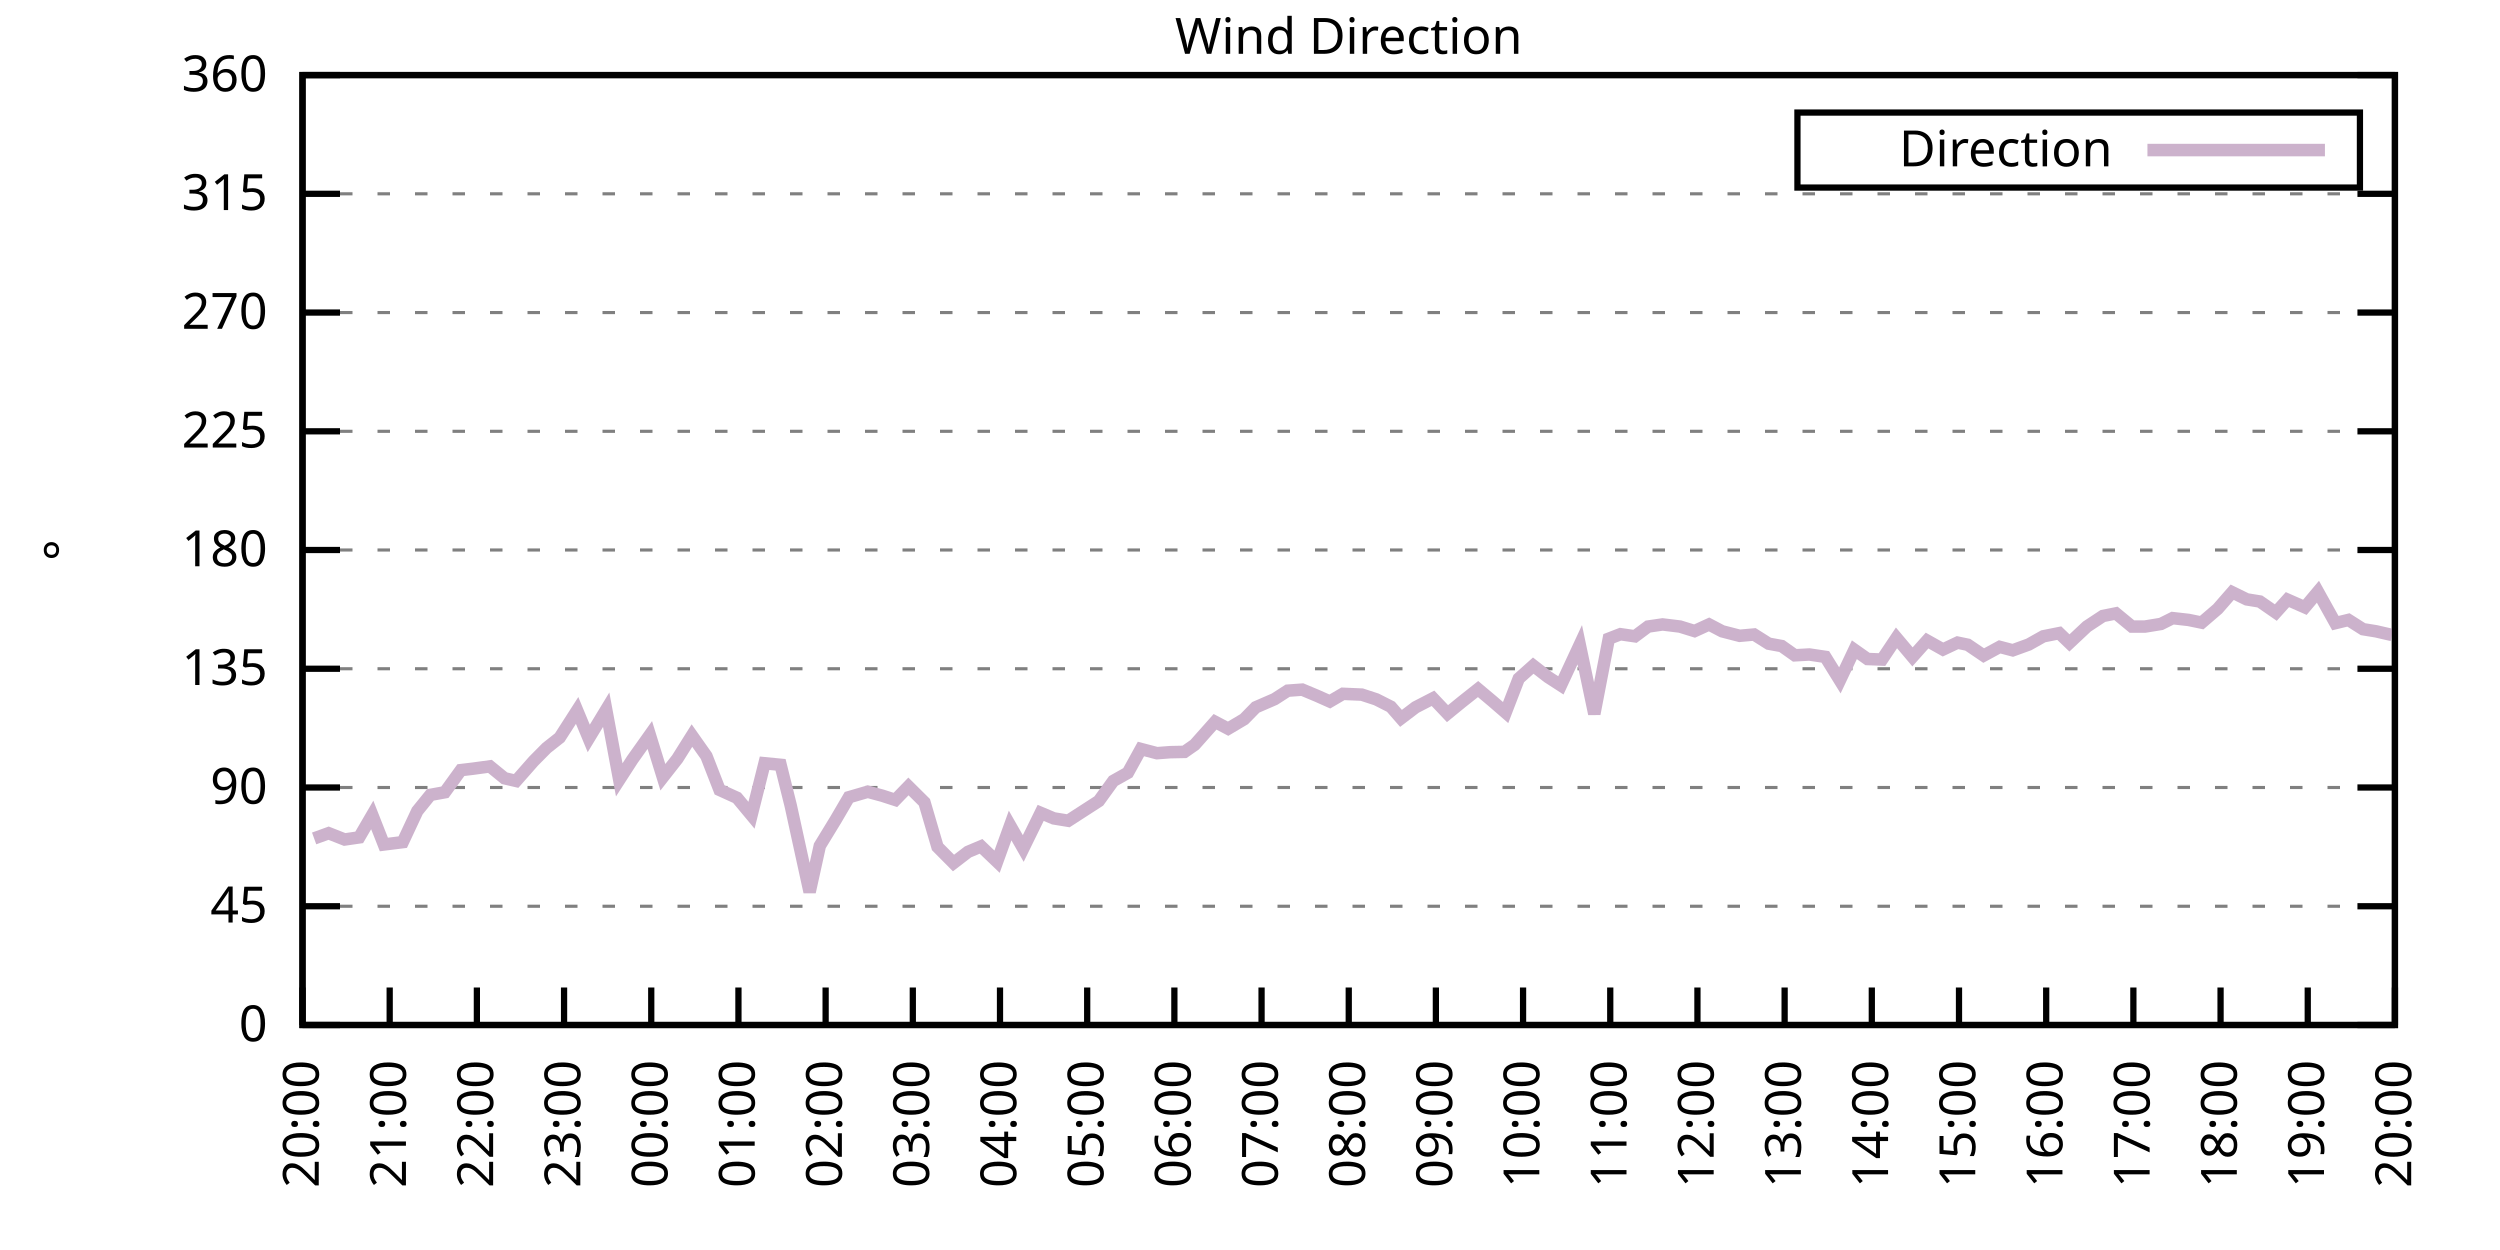
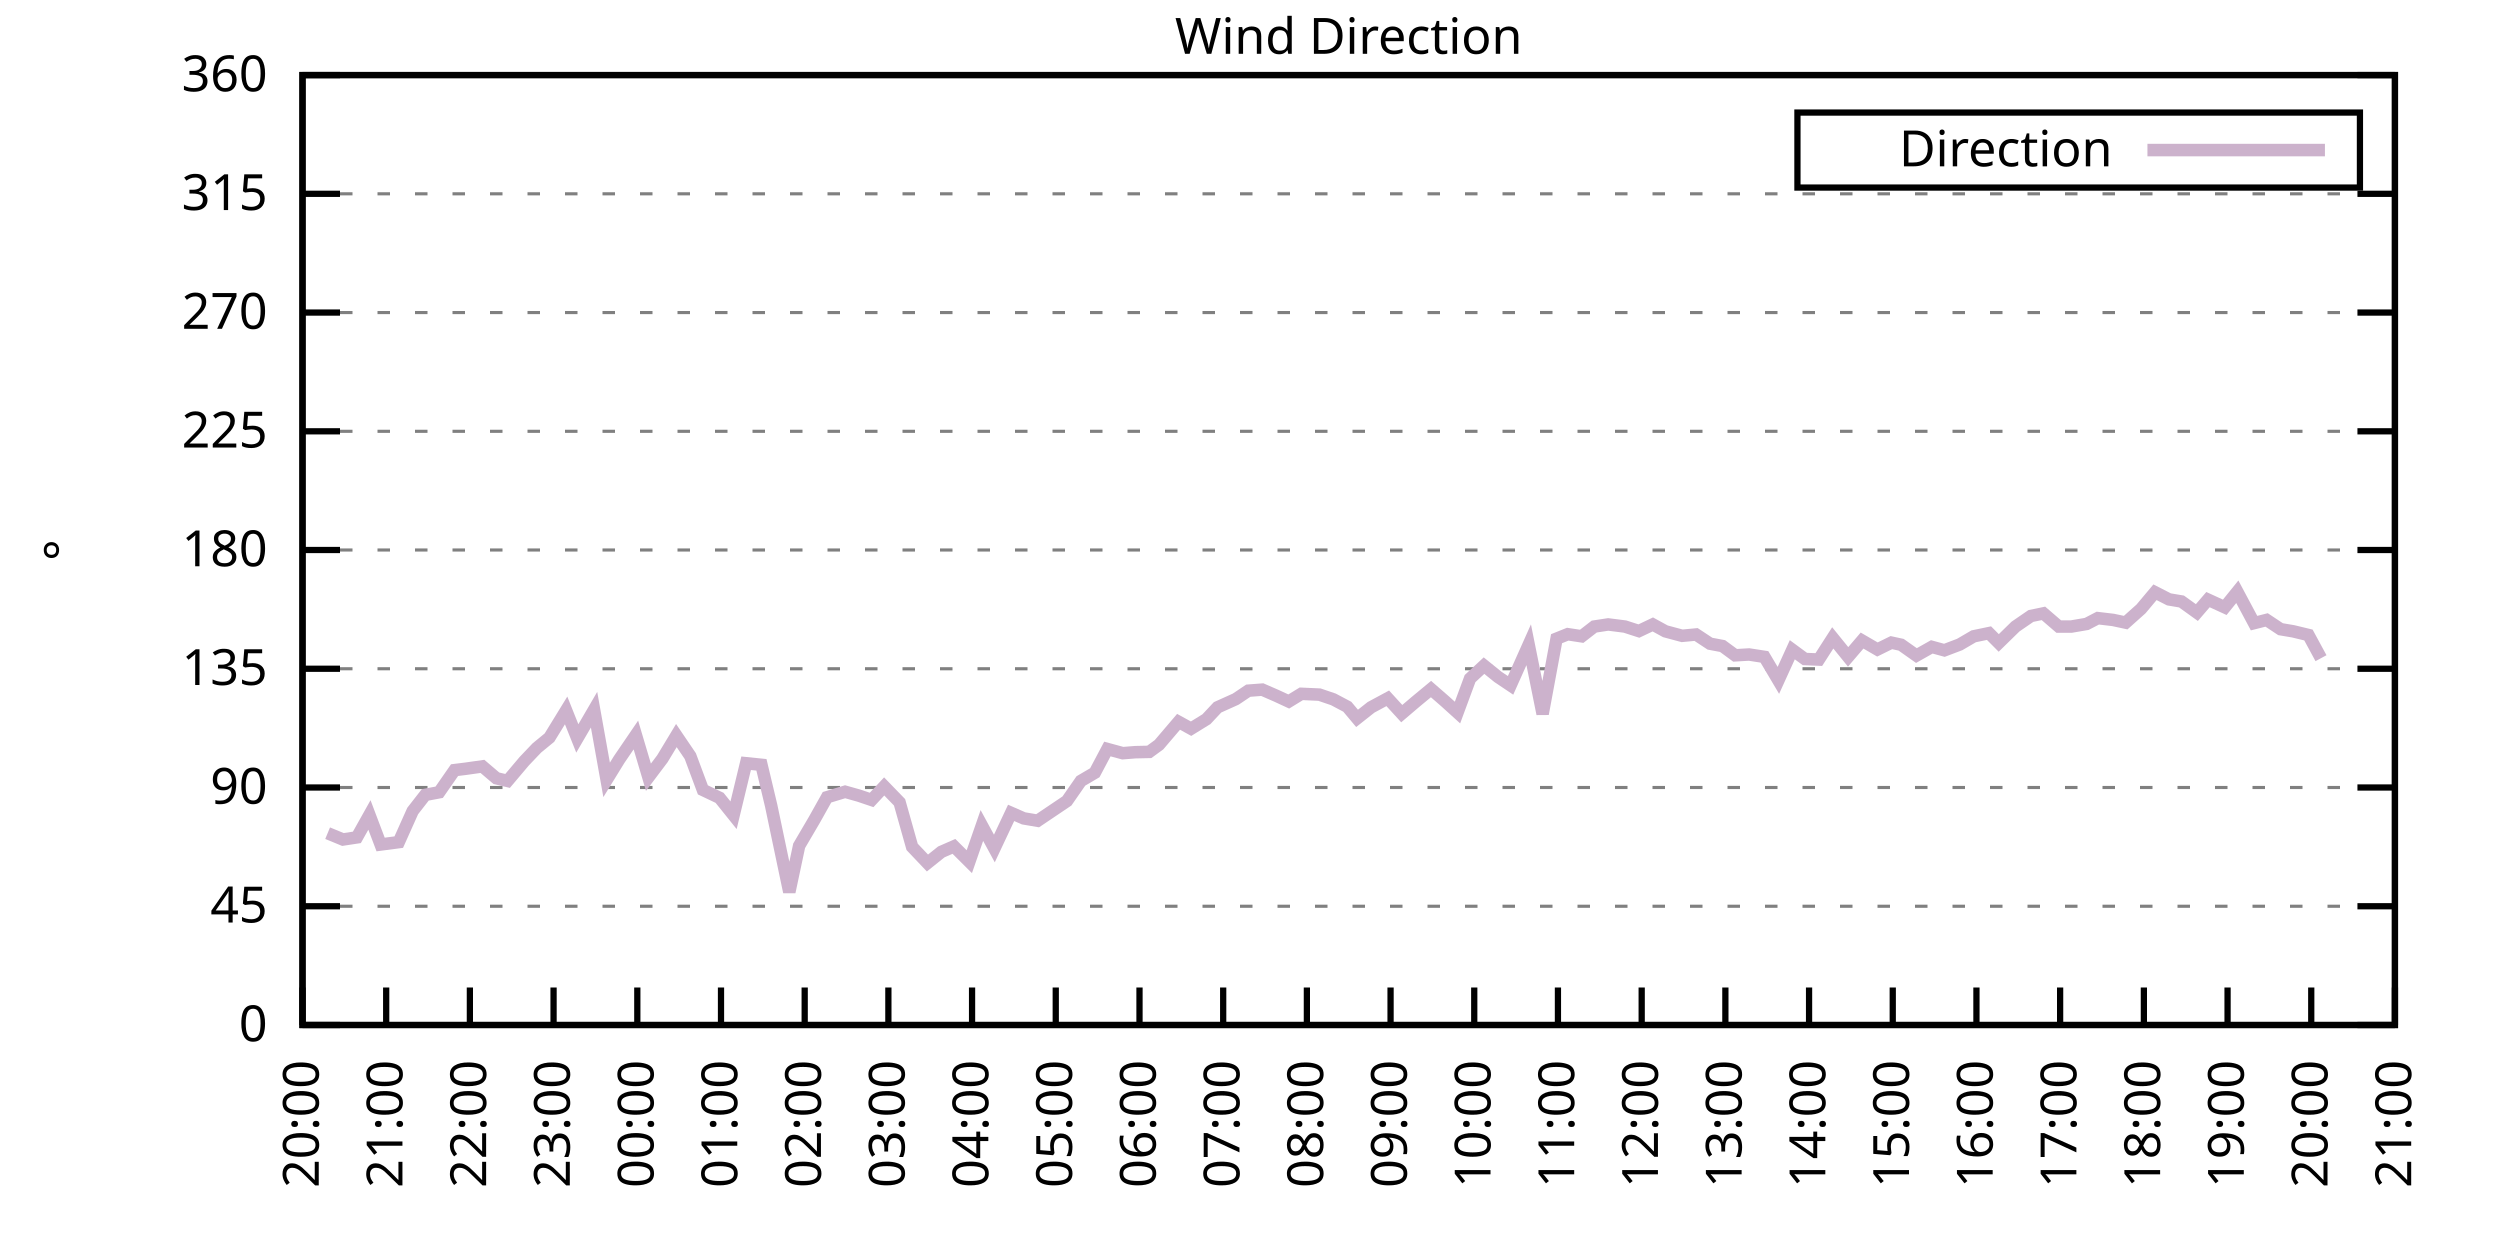
<svg xmlns="http://www.w3.org/2000/svg" xmlns:xlink="http://www.w3.org/1999/xlink" width="400" height="200" viewBox="0 0 400 200">
  <g id="gnuplot_canvas">
    <rect x="0" y="0" width="400" height="200" fill="none" />
    <defs>
      <circle id="gpDot" r="0.5" stroke-width="0.5" stroke="currentColor" />
      <path id="gpPt0" stroke-width="0.333" stroke="currentColor" d="M-1,0 h2 M0,-1 v2" />
      <path id="gpPt1" stroke-width="0.333" stroke="currentColor" d="M-1,-1 L1,1 M1,-1 L-1,1" />
      <path id="gpPt2" stroke-width="0.333" stroke="currentColor" d="M-1,0 L1,0 M0,-1 L0,1 M-1,-1 L1,1 M-1,1 L1,-1" />
      <rect id="gpPt3" stroke-width="0.333" stroke="currentColor" x="-1" y="-1" width="2" height="2" />
      <rect id="gpPt4" stroke-width="0.333" stroke="currentColor" fill="currentColor" x="-1" y="-1" width="2" height="2" />
      <circle id="gpPt5" stroke-width="0.333" stroke="currentColor" cx="0" cy="0" r="1" />
      <use xlink:href="#gpPt5" id="gpPt6" fill="currentColor" stroke="none" />
      <path id="gpPt7" stroke-width="0.333" stroke="currentColor" d="M0,-1.33 L-1.33,0.67 L1.33,0.67 z" />
      <use xlink:href="#gpPt7" id="gpPt8" fill="currentColor" stroke="none" />
      <use xlink:href="#gpPt7" id="gpPt9" stroke="currentColor" transform="rotate(180)" />
      <use xlink:href="#gpPt9" id="gpPt10" fill="currentColor" stroke="none" />
      <use xlink:href="#gpPt3" id="gpPt11" stroke="currentColor" transform="rotate(45)" />
      <use xlink:href="#gpPt11" id="gpPt12" fill="currentColor" stroke="none" />
      <path id="gpPt13" stroke-width="0.333" stroke="currentColor" d="M0,1.330 L1.265,0.411 L0.782,-1.067 L-0.782,-1.076 L-1.265,0.411 z" />
      <use xlink:href="#gpPt13" id="gpPt14" fill="currentColor" stroke="none" />
      <filter id="textbox" filterUnits="objectBoundingBox" x="0" y="0" height="1" width="1">
        <feFlood flood-color="white" flood-opacity="1" result="bgnd" />
        <feComposite in="SourceGraphic" in2="bgnd" operator="atop" />
      </filter>
      <filter id="greybox" filterUnits="objectBoundingBox" x="0" y="0" height="1" width="1">
        <feFlood flood-color="lightgrey" flood-opacity="1" result="grey" />
        <feComposite in="SourceGraphic" in2="grey" operator="atop" />
      </filter>
    </defs>
    <g fill="none" color="white" stroke="currentColor" stroke-width="1.00" stroke-linecap="butt" stroke-linejoin="miter">
</g>
    <g fill="none" color="black" stroke="currentColor" stroke-width="1.00" stroke-linecap="butt" stroke-linejoin="miter">
      <g stroke="none" shape-rendering="crispEdges">
        <polygon fill="rgb(255, 255, 255)" points="48.40,164.00 383.18,164.00 383.18,12.02 48.40,12.02 " />
      </g>
    </g>
    <g fill="none" color="black" stroke="currentColor" stroke-width="1.00" stroke-linecap="butt" stroke-linejoin="miter">
</g>
    <g fill="none" color="black" stroke="black" stroke-width="0.50" stroke-linecap="butt" stroke-linejoin="miter">
</g>
    <g fill="none" color="gray" stroke="currentColor" stroke-width="0.50" stroke-linecap="butt" stroke-linejoin="miter">
      <path stroke="gray" stroke-dasharray="2,4" class="gridline" d="M48.40,164.00 L383.19,164.00  " />
    </g>
    <g fill="none" color="gray" stroke="gray" stroke-width="1.00" stroke-linecap="butt" stroke-linejoin="miter">
</g>
    <g fill="none" color="black" stroke="currentColor" stroke-width="1.00" stroke-linecap="butt" stroke-linejoin="miter">
      <path stroke="black" d="M48.40,164.00 L54.40,164.00 M383.19,164.00 L377.19,164.00  " />
      <g transform="translate(42.80,166.60)" stroke="none" fill="black" font-family="Sans" font-size="8.00" text-anchor="end">
        <text>
          <tspan font-family="Sans"> 0</tspan>
        </text>
      </g>
    </g>
    <g fill="none" color="black" stroke="currentColor" stroke-width="1.00" stroke-linecap="butt" stroke-linejoin="miter">
</g>
    <g fill="none" color="black" stroke="black" stroke-width="0.50" stroke-linecap="butt" stroke-linejoin="miter">
</g>
    <g fill="none" color="gray" stroke="currentColor" stroke-width="0.50" stroke-linecap="butt" stroke-linejoin="miter">
      <path stroke="gray" stroke-dasharray="2,4" class="gridline" d="M48.40,145.00 L383.19,145.00  " />
    </g>
    <g fill="none" color="gray" stroke="gray" stroke-width="1.00" stroke-linecap="butt" stroke-linejoin="miter">
</g>
    <g fill="none" color="black" stroke="currentColor" stroke-width="1.00" stroke-linecap="butt" stroke-linejoin="miter">
      <path stroke="black" d="M48.40,145.00 L54.40,145.00 M383.19,145.00 L377.19,145.00  " />
      <g transform="translate(42.80,147.60)" stroke="none" fill="black" font-family="Sans" font-size="8.00" text-anchor="end">
        <text>
          <tspan font-family="Sans"> 45</tspan>
        </text>
      </g>
    </g>
    <g fill="none" color="black" stroke="currentColor" stroke-width="1.00" stroke-linecap="butt" stroke-linejoin="miter">
</g>
    <g fill="none" color="black" stroke="black" stroke-width="0.50" stroke-linecap="butt" stroke-linejoin="miter">
</g>
    <g fill="none" color="gray" stroke="currentColor" stroke-width="0.50" stroke-linecap="butt" stroke-linejoin="miter">
      <path stroke="gray" stroke-dasharray="2,4" class="gridline" d="M48.40,126.00 L383.19,126.00  " />
    </g>
    <g fill="none" color="gray" stroke="gray" stroke-width="1.00" stroke-linecap="butt" stroke-linejoin="miter">
</g>
    <g fill="none" color="black" stroke="currentColor" stroke-width="1.00" stroke-linecap="butt" stroke-linejoin="miter">
      <path stroke="black" d="M48.40,126.00 L54.40,126.00 M383.19,126.00 L377.19,126.00  " />
      <g transform="translate(42.80,128.60)" stroke="none" fill="black" font-family="Sans" font-size="8.00" text-anchor="end">
        <text>
          <tspan font-family="Sans"> 90</tspan>
        </text>
      </g>
    </g>
    <g fill="none" color="black" stroke="currentColor" stroke-width="1.00" stroke-linecap="butt" stroke-linejoin="miter">
</g>
    <g fill="none" color="black" stroke="black" stroke-width="0.50" stroke-linecap="butt" stroke-linejoin="miter">
</g>
    <g fill="none" color="gray" stroke="currentColor" stroke-width="0.50" stroke-linecap="butt" stroke-linejoin="miter">
      <path stroke="gray" stroke-dasharray="2,4" class="gridline" d="M48.40,107.00 L383.19,107.00  " />
    </g>
    <g fill="none" color="gray" stroke="gray" stroke-width="1.00" stroke-linecap="butt" stroke-linejoin="miter">
</g>
    <g fill="none" color="black" stroke="currentColor" stroke-width="1.00" stroke-linecap="butt" stroke-linejoin="miter">
      <path stroke="black" d="M48.40,107.00 L54.40,107.00 M383.19,107.00 L377.19,107.00  " />
      <g transform="translate(42.80,109.60)" stroke="none" fill="black" font-family="Sans" font-size="8.00" text-anchor="end">
        <text>
          <tspan font-family="Sans"> 135</tspan>
        </text>
      </g>
    </g>
    <g fill="none" color="black" stroke="currentColor" stroke-width="1.00" stroke-linecap="butt" stroke-linejoin="miter">
</g>
    <g fill="none" color="black" stroke="black" stroke-width="0.50" stroke-linecap="butt" stroke-linejoin="miter">
</g>
    <g fill="none" color="gray" stroke="currentColor" stroke-width="0.50" stroke-linecap="butt" stroke-linejoin="miter">
      <path stroke="gray" stroke-dasharray="2,4" class="gridline" d="M48.40,88.00 L383.19,88.00  " />
    </g>
    <g fill="none" color="gray" stroke="gray" stroke-width="1.00" stroke-linecap="butt" stroke-linejoin="miter">
</g>
    <g fill="none" color="black" stroke="currentColor" stroke-width="1.00" stroke-linecap="butt" stroke-linejoin="miter">
      <path stroke="black" d="M48.40,88.00 L54.40,88.00 M383.19,88.00 L377.19,88.00  " />
      <g transform="translate(42.80,90.60)" stroke="none" fill="black" font-family="Sans" font-size="8.00" text-anchor="end">
        <text>
          <tspan font-family="Sans"> 180</tspan>
        </text>
      </g>
    </g>
    <g fill="none" color="black" stroke="currentColor" stroke-width="1.00" stroke-linecap="butt" stroke-linejoin="miter">
</g>
    <g fill="none" color="black" stroke="black" stroke-width="0.50" stroke-linecap="butt" stroke-linejoin="miter">
</g>
    <g fill="none" color="gray" stroke="currentColor" stroke-width="0.50" stroke-linecap="butt" stroke-linejoin="miter">
      <path stroke="gray" stroke-dasharray="2,4" class="gridline" d="M48.40,69.01 L383.19,69.01  " />
    </g>
    <g fill="none" color="gray" stroke="gray" stroke-width="1.00" stroke-linecap="butt" stroke-linejoin="miter">
</g>
    <g fill="none" color="black" stroke="currentColor" stroke-width="1.00" stroke-linecap="butt" stroke-linejoin="miter">
      <path stroke="black" d="M48.40,69.01 L54.40,69.01 M383.19,69.01 L377.19,69.01  " />
      <g transform="translate(42.80,71.61)" stroke="none" fill="black" font-family="Sans" font-size="8.00" text-anchor="end">
        <text>
          <tspan font-family="Sans"> 225</tspan>
        </text>
      </g>
    </g>
    <g fill="none" color="black" stroke="currentColor" stroke-width="1.00" stroke-linecap="butt" stroke-linejoin="miter">
</g>
    <g fill="none" color="black" stroke="black" stroke-width="0.50" stroke-linecap="butt" stroke-linejoin="miter">
</g>
    <g fill="none" color="gray" stroke="currentColor" stroke-width="0.50" stroke-linecap="butt" stroke-linejoin="miter">
      <path stroke="gray" stroke-dasharray="2,4" class="gridline" d="M48.40,50.01 L383.19,50.01  " />
    </g>
    <g fill="none" color="gray" stroke="gray" stroke-width="1.00" stroke-linecap="butt" stroke-linejoin="miter">
</g>
    <g fill="none" color="black" stroke="currentColor" stroke-width="1.00" stroke-linecap="butt" stroke-linejoin="miter">
      <path stroke="black" d="M48.40,50.01 L54.40,50.01 M383.19,50.01 L377.19,50.01  " />
      <g transform="translate(42.80,52.61)" stroke="none" fill="black" font-family="Sans" font-size="8.00" text-anchor="end">
        <text>
          <tspan font-family="Sans"> 270</tspan>
        </text>
      </g>
    </g>
    <g fill="none" color="black" stroke="currentColor" stroke-width="1.00" stroke-linecap="butt" stroke-linejoin="miter">
</g>
    <g fill="none" color="black" stroke="black" stroke-width="0.50" stroke-linecap="butt" stroke-linejoin="miter">
</g>
    <g fill="none" color="gray" stroke="currentColor" stroke-width="0.50" stroke-linecap="butt" stroke-linejoin="miter">
      <path stroke="gray" stroke-dasharray="2,4" class="gridline" d="M48.40,31.01 L383.19,31.01  " />
    </g>
    <g fill="none" color="gray" stroke="gray" stroke-width="1.00" stroke-linecap="butt" stroke-linejoin="miter">
</g>
    <g fill="none" color="black" stroke="currentColor" stroke-width="1.00" stroke-linecap="butt" stroke-linejoin="miter">
      <path stroke="black" d="M48.40,31.01 L54.40,31.01 M383.19,31.01 L377.19,31.01  " />
      <g transform="translate(42.80,33.61)" stroke="none" fill="black" font-family="Sans" font-size="8.00" text-anchor="end">
        <text>
          <tspan font-family="Sans"> 315</tspan>
        </text>
      </g>
    </g>
    <g fill="none" color="black" stroke="currentColor" stroke-width="1.00" stroke-linecap="butt" stroke-linejoin="miter">
</g>
    <g fill="none" color="black" stroke="black" stroke-width="0.50" stroke-linecap="butt" stroke-linejoin="miter">
</g>
    <g fill="none" color="gray" stroke="currentColor" stroke-width="0.50" stroke-linecap="butt" stroke-linejoin="miter">
      <path stroke="gray" stroke-dasharray="2,4" class="gridline" d="M48.40,12.01 L383.19,12.01  " />
    </g>
    <g fill="none" color="gray" stroke="gray" stroke-width="1.00" stroke-linecap="butt" stroke-linejoin="miter">
</g>
    <g fill="none" color="black" stroke="currentColor" stroke-width="1.00" stroke-linecap="butt" stroke-linejoin="miter">
      <path stroke="black" d="M48.40,12.01 L54.40,12.01 M383.19,12.01 L377.19,12.01  " />
      <g transform="translate(42.80,14.61)" stroke="none" fill="black" font-family="Sans" font-size="8.00" text-anchor="end">
        <text>
          <tspan font-family="Sans"> 360</tspan>
        </text>
      </g>
    </g>
    <g fill="none" color="black" stroke="currentColor" stroke-width="1.00" stroke-linecap="butt" stroke-linejoin="miter">
      <path stroke="black" d="M48.40,164.00 L48.40,158.00  " />
      <g transform="translate(51.00,169.60) rotate(270.00)" stroke="none" fill="black" font-family="Sans" font-size="8.00" text-anchor="end">
        <text>
          <tspan font-family="Sans">20:00</tspan>
        </text>
      </g>
    </g>
    <g fill="none" color="black" stroke="currentColor" stroke-width="1.00" stroke-linecap="butt" stroke-linejoin="miter">
-       <path stroke="black" d="M62.35,164.00 L62.35,158.00  " />
-       <g transform="translate(64.95,169.60) rotate(270.00)" stroke="none" fill="black" font-family="Sans" font-size="8.00" text-anchor="end">
+       <path stroke="black" d="M61.79,164.00 L61.79,158.00  " />
+       <g transform="translate(64.39,169.60) rotate(270.00)" stroke="none" fill="black" font-family="Sans" font-size="8.00" text-anchor="end">
        <text>
          <tspan font-family="Sans">21:00</tspan>
        </text>
      </g>
    </g>
    <g fill="none" color="black" stroke="currentColor" stroke-width="1.00" stroke-linecap="butt" stroke-linejoin="miter">
-       <path stroke="black" d="M76.30,164.00 L76.30,158.00  " />
-       <g transform="translate(78.90,169.60) rotate(270.00)" stroke="none" fill="black" font-family="Sans" font-size="8.00" text-anchor="end">
+       <path stroke="black" d="M75.18,164.00 L75.18,158.00  " />
+       <g transform="translate(77.78,169.60) rotate(270.00)" stroke="none" fill="black" font-family="Sans" font-size="8.00" text-anchor="end">
        <text>
          <tspan font-family="Sans">22:00</tspan>
        </text>
      </g>
    </g>
    <g fill="none" color="black" stroke="currentColor" stroke-width="1.00" stroke-linecap="butt" stroke-linejoin="miter">
-       <path stroke="black" d="M90.25,164.00 L90.25,158.00  " />
-       <g transform="translate(92.85,169.60) rotate(270.00)" stroke="none" fill="black" font-family="Sans" font-size="8.00" text-anchor="end">
+       <path stroke="black" d="M88.57,164.00 L88.57,158.00  " />
+       <g transform="translate(91.17,169.60) rotate(270.00)" stroke="none" fill="black" font-family="Sans" font-size="8.00" text-anchor="end">
        <text>
          <tspan font-family="Sans">23:00</tspan>
        </text>
      </g>
    </g>
    <g fill="none" color="black" stroke="currentColor" stroke-width="1.00" stroke-linecap="butt" stroke-linejoin="miter">
-       <path stroke="black" d="M104.20,164.00 L104.20,158.00  " />
-       <g transform="translate(106.80,169.60) rotate(270.00)" stroke="none" fill="black" font-family="Sans" font-size="8.00" text-anchor="end">
+       <path stroke="black" d="M101.97,164.00 L101.97,158.00  " />
+       <g transform="translate(104.57,169.60) rotate(270.00)" stroke="none" fill="black" font-family="Sans" font-size="8.00" text-anchor="end">
        <text>
          <tspan font-family="Sans">00:00</tspan>
        </text>
      </g>
    </g>
    <g fill="none" color="black" stroke="currentColor" stroke-width="1.00" stroke-linecap="butt" stroke-linejoin="miter">
-       <path stroke="black" d="M118.15,164.00 L118.15,158.00  " />
-       <g transform="translate(120.75,169.60) rotate(270.00)" stroke="none" fill="black" font-family="Sans" font-size="8.00" text-anchor="end">
+       <path stroke="black" d="M115.36,164.00 L115.36,158.00  " />
+       <g transform="translate(117.96,169.60) rotate(270.00)" stroke="none" fill="black" font-family="Sans" font-size="8.00" text-anchor="end">
        <text>
          <tspan font-family="Sans">01:00</tspan>
        </text>
      </g>
    </g>
    <g fill="none" color="black" stroke="currentColor" stroke-width="1.00" stroke-linecap="butt" stroke-linejoin="miter">
-       <path stroke="black" d="M132.10,164.00 L132.10,158.00  " />
-       <g transform="translate(134.70,169.60) rotate(270.00)" stroke="none" fill="black" font-family="Sans" font-size="8.00" text-anchor="end">
+       <path stroke="black" d="M128.75,164.00 L128.75,158.00  " />
+       <g transform="translate(131.35,169.60) rotate(270.00)" stroke="none" fill="black" font-family="Sans" font-size="8.00" text-anchor="end">
        <text>
          <tspan font-family="Sans">02:00</tspan>
        </text>
      </g>
    </g>
    <g fill="none" color="black" stroke="currentColor" stroke-width="1.00" stroke-linecap="butt" stroke-linejoin="miter">
-       <path stroke="black" d="M146.05,164.00 L146.05,158.00  " />
-       <g transform="translate(148.65,169.60) rotate(270.00)" stroke="none" fill="black" font-family="Sans" font-size="8.00" text-anchor="end">
+       <path stroke="black" d="M142.14,164.00 L142.14,158.00  " />
+       <g transform="translate(144.74,169.60) rotate(270.00)" stroke="none" fill="black" font-family="Sans" font-size="8.00" text-anchor="end">
        <text>
          <tspan font-family="Sans">03:00</tspan>
        </text>
      </g>
    </g>
    <g fill="none" color="black" stroke="currentColor" stroke-width="1.00" stroke-linecap="butt" stroke-linejoin="miter">
-       <path stroke="black" d="M160.00,164.00 L160.00,158.00  " />
-       <g transform="translate(162.60,169.60) rotate(270.00)" stroke="none" fill="black" font-family="Sans" font-size="8.00" text-anchor="end">
+       <path stroke="black" d="M155.53,164.00 L155.53,158.00  " />
+       <g transform="translate(158.13,169.60) rotate(270.00)" stroke="none" fill="black" font-family="Sans" font-size="8.00" text-anchor="end">
        <text>
          <tspan font-family="Sans">04:00</tspan>
        </text>
      </g>
    </g>
    <g fill="none" color="black" stroke="currentColor" stroke-width="1.00" stroke-linecap="butt" stroke-linejoin="miter">
-       <path stroke="black" d="M173.95,164.00 L173.95,158.00  " />
-       <g transform="translate(176.55,169.60) rotate(270.00)" stroke="none" fill="black" font-family="Sans" font-size="8.00" text-anchor="end">
+       <path stroke="black" d="M168.92,164.00 L168.92,158.00  " />
+       <g transform="translate(171.52,169.60) rotate(270.00)" stroke="none" fill="black" font-family="Sans" font-size="8.00" text-anchor="end">
        <text>
          <tspan font-family="Sans">05:00</tspan>
        </text>
      </g>
    </g>
    <g fill="none" color="black" stroke="currentColor" stroke-width="1.00" stroke-linecap="butt" stroke-linejoin="miter">
-       <path stroke="black" d="M187.90,164.00 L187.90,158.00  " />
-       <g transform="translate(190.50,169.60) rotate(270.00)" stroke="none" fill="black" font-family="Sans" font-size="8.00" text-anchor="end">
+       <path stroke="black" d="M182.32,164.00 L182.32,158.00  " />
+       <g transform="translate(184.92,169.60) rotate(270.00)" stroke="none" fill="black" font-family="Sans" font-size="8.00" text-anchor="end">
        <text>
          <tspan font-family="Sans">06:00</tspan>
        </text>
      </g>
    </g>
    <g fill="none" color="black" stroke="currentColor" stroke-width="1.00" stroke-linecap="butt" stroke-linejoin="miter">
-       <path stroke="black" d="M201.85,164.00 L201.85,158.00  " />
-       <g transform="translate(204.45,169.60) rotate(270.00)" stroke="none" fill="black" font-family="Sans" font-size="8.00" text-anchor="end">
+       <path stroke="black" d="M195.71,164.00 L195.71,158.00  " />
+       <g transform="translate(198.31,169.60) rotate(270.00)" stroke="none" fill="black" font-family="Sans" font-size="8.00" text-anchor="end">
        <text>
          <tspan font-family="Sans">07:00</tspan>
        </text>
      </g>
    </g>
    <g fill="none" color="black" stroke="currentColor" stroke-width="1.00" stroke-linecap="butt" stroke-linejoin="miter">
-       <path stroke="black" d="M215.80,164.00 L215.80,158.00  " />
-       <g transform="translate(218.40,169.60) rotate(270.00)" stroke="none" fill="black" font-family="Sans" font-size="8.00" text-anchor="end">
+       <path stroke="black" d="M209.10,164.00 L209.10,158.00  " />
+       <g transform="translate(211.70,169.60) rotate(270.00)" stroke="none" fill="black" font-family="Sans" font-size="8.00" text-anchor="end">
        <text>
          <tspan font-family="Sans">08:00</tspan>
        </text>
      </g>
    </g>
    <g fill="none" color="black" stroke="currentColor" stroke-width="1.00" stroke-linecap="butt" stroke-linejoin="miter">
-       <path stroke="black" d="M229.74,164.00 L229.74,158.00  " />
-       <g transform="translate(232.34,169.60) rotate(270.00)" stroke="none" fill="black" font-family="Sans" font-size="8.00" text-anchor="end">
+       <path stroke="black" d="M222.49,164.00 L222.49,158.00  " />
+       <g transform="translate(225.09,169.60) rotate(270.00)" stroke="none" fill="black" font-family="Sans" font-size="8.00" text-anchor="end">
        <text>
          <tspan font-family="Sans">09:00</tspan>
        </text>
      </g>
    </g>
    <g fill="none" color="black" stroke="currentColor" stroke-width="1.00" stroke-linecap="butt" stroke-linejoin="miter">
-       <path stroke="black" d="M243.69,164.00 L243.69,158.00  " />
-       <g transform="translate(246.29,169.60) rotate(270.00)" stroke="none" fill="black" font-family="Sans" font-size="8.00" text-anchor="end">
+       <path stroke="black" d="M235.88,164.00 L235.88,158.00  " />
+       <g transform="translate(238.48,169.60) rotate(270.00)" stroke="none" fill="black" font-family="Sans" font-size="8.00" text-anchor="end">
        <text>
          <tspan font-family="Sans">10:00</tspan>
        </text>
      </g>
    </g>
    <g fill="none" color="black" stroke="currentColor" stroke-width="1.00" stroke-linecap="butt" stroke-linejoin="miter">
-       <path stroke="black" d="M257.64,164.00 L257.64,158.00  " />
-       <g transform="translate(260.24,169.60) rotate(270.00)" stroke="none" fill="black" font-family="Sans" font-size="8.00" text-anchor="end">
+       <path stroke="black" d="M249.27,164.00 L249.27,158.00  " />
+       <g transform="translate(251.87,169.60) rotate(270.00)" stroke="none" fill="black" font-family="Sans" font-size="8.00" text-anchor="end">
        <text>
          <tspan font-family="Sans">11:00</tspan>
        </text>
      </g>
    </g>
    <g fill="none" color="black" stroke="currentColor" stroke-width="1.00" stroke-linecap="butt" stroke-linejoin="miter">
-       <path stroke="black" d="M271.59,164.00 L271.59,158.00  " />
-       <g transform="translate(274.19,169.60) rotate(270.00)" stroke="none" fill="black" font-family="Sans" font-size="8.00" text-anchor="end">
+       <path stroke="black" d="M262.67,164.00 L262.67,158.00  " />
+       <g transform="translate(265.27,169.60) rotate(270.00)" stroke="none" fill="black" font-family="Sans" font-size="8.00" text-anchor="end">
        <text>
          <tspan font-family="Sans">12:00</tspan>
        </text>
      </g>
    </g>
    <g fill="none" color="black" stroke="currentColor" stroke-width="1.00" stroke-linecap="butt" stroke-linejoin="miter">
-       <path stroke="black" d="M285.54,164.00 L285.54,158.00  " />
-       <g transform="translate(288.14,169.60) rotate(270.00)" stroke="none" fill="black" font-family="Sans" font-size="8.00" text-anchor="end">
+       <path stroke="black" d="M276.06,164.00 L276.06,158.00  " />
+       <g transform="translate(278.66,169.60) rotate(270.00)" stroke="none" fill="black" font-family="Sans" font-size="8.00" text-anchor="end">
        <text>
          <tspan font-family="Sans">13:00</tspan>
        </text>
      </g>
    </g>
    <g fill="none" color="black" stroke="currentColor" stroke-width="1.00" stroke-linecap="butt" stroke-linejoin="miter">
-       <path stroke="black" d="M299.49,164.00 L299.49,158.00  " />
-       <g transform="translate(302.09,169.60) rotate(270.00)" stroke="none" fill="black" font-family="Sans" font-size="8.00" text-anchor="end">
+       <path stroke="black" d="M289.45,164.00 L289.45,158.00  " />
+       <g transform="translate(292.05,169.60) rotate(270.00)" stroke="none" fill="black" font-family="Sans" font-size="8.00" text-anchor="end">
        <text>
          <tspan font-family="Sans">14:00</tspan>
        </text>
      </g>
    </g>
    <g fill="none" color="black" stroke="currentColor" stroke-width="1.00" stroke-linecap="butt" stroke-linejoin="miter">
-       <path stroke="black" d="M313.44,164.00 L313.44,158.00  " />
-       <g transform="translate(316.04,169.60) rotate(270.00)" stroke="none" fill="black" font-family="Sans" font-size="8.00" text-anchor="end">
+       <path stroke="black" d="M302.84,164.00 L302.84,158.00  " />
+       <g transform="translate(305.44,169.60) rotate(270.00)" stroke="none" fill="black" font-family="Sans" font-size="8.00" text-anchor="end">
        <text>
          <tspan font-family="Sans">15:00</tspan>
        </text>
      </g>
    </g>
    <g fill="none" color="black" stroke="currentColor" stroke-width="1.00" stroke-linecap="butt" stroke-linejoin="miter">
-       <path stroke="black" d="M327.39,164.00 L327.39,158.00  " />
-       <g transform="translate(329.99,169.60) rotate(270.00)" stroke="none" fill="black" font-family="Sans" font-size="8.00" text-anchor="end">
+       <path stroke="black" d="M316.23,164.00 L316.23,158.00  " />
+       <g transform="translate(318.83,169.60) rotate(270.00)" stroke="none" fill="black" font-family="Sans" font-size="8.00" text-anchor="end">
        <text>
          <tspan font-family="Sans">16:00</tspan>
        </text>
      </g>
    </g>
    <g fill="none" color="black" stroke="currentColor" stroke-width="1.00" stroke-linecap="butt" stroke-linejoin="miter">
-       <path stroke="black" d="M341.34,164.00 L341.34,158.00  " />
-       <g transform="translate(343.94,169.60) rotate(270.00)" stroke="none" fill="black" font-family="Sans" font-size="8.00" text-anchor="end">
+       <path stroke="black" d="M329.62,164.00 L329.62,158.00  " />
+       <g transform="translate(332.22,169.60) rotate(270.00)" stroke="none" fill="black" font-family="Sans" font-size="8.00" text-anchor="end">
        <text>
          <tspan font-family="Sans">17:00</tspan>
        </text>
      </g>
    </g>
    <g fill="none" color="black" stroke="currentColor" stroke-width="1.00" stroke-linecap="butt" stroke-linejoin="miter">
-       <path stroke="black" d="M355.29,164.00 L355.29,158.00  " />
-       <g transform="translate(357.89,169.60) rotate(270.00)" stroke="none" fill="black" font-family="Sans" font-size="8.00" text-anchor="end">
+       <path stroke="black" d="M343.02,164.00 L343.02,158.00  " />
+       <g transform="translate(345.62,169.60) rotate(270.00)" stroke="none" fill="black" font-family="Sans" font-size="8.00" text-anchor="end">
        <text>
          <tspan font-family="Sans">18:00</tspan>
        </text>
      </g>
    </g>
    <g fill="none" color="black" stroke="currentColor" stroke-width="1.00" stroke-linecap="butt" stroke-linejoin="miter">
-       <path stroke="black" d="M369.24,164.00 L369.24,158.00  " />
-       <g transform="translate(371.84,169.60) rotate(270.00)" stroke="none" fill="black" font-family="Sans" font-size="8.00" text-anchor="end">
+       <path stroke="black" d="M356.41,164.00 L356.41,158.00  " />
+       <g transform="translate(359.01,169.60) rotate(270.00)" stroke="none" fill="black" font-family="Sans" font-size="8.00" text-anchor="end">
        <text>
          <tspan font-family="Sans">19:00</tspan>
+         </text>
+       </g>
+     </g>
+     <g fill="none" color="black" stroke="currentColor" stroke-width="1.00" stroke-linecap="butt" stroke-linejoin="miter">
+       <path stroke="black" d="M369.80,164.00 L369.80,158.00  " />
+       <g transform="translate(372.40,169.60) rotate(270.00)" stroke="none" fill="black" font-family="Sans" font-size="8.00" text-anchor="end">
+         <text>
+           <tspan font-family="Sans">20:00</tspan>
        </text>
      </g>
    </g>
    <g fill="none" color="black" stroke="currentColor" stroke-width="1.00" stroke-linecap="butt" stroke-linejoin="miter">
      <path stroke="black" d="M383.19,164.00 L383.19,158.00  " />
      <g transform="translate(385.79,169.60) rotate(270.00)" stroke="none" fill="black" font-family="Sans" font-size="8.00" text-anchor="end">
        <text>
-           <tspan font-family="Sans">20:00</tspan>
+           <tspan font-family="Sans">21:00</tspan>
        </text>
      </g>
    </g>
    <g fill="none" color="black" stroke="currentColor" stroke-width="1.00" stroke-linecap="butt" stroke-linejoin="miter">
</g>
    <g fill="none" color="black" stroke="currentColor" stroke-width="1.00" stroke-linecap="butt" stroke-linejoin="miter">
      <path stroke="black" d="M48.40,12.01 L48.40,164.00 L383.19,164.00 L383.19,12.01 L48.40,12.01 Z  " />
    </g>
    <g fill="none" color="black" stroke="currentColor" stroke-width="1.00" stroke-linecap="butt" stroke-linejoin="miter">
</g>
    <g fill="none" color="black" stroke="currentColor" stroke-width="1.00" stroke-linecap="butt" stroke-linejoin="miter">
      <path stroke="black" d="M287.59,30.01 L287.59,18.01 L377.59,18.01 L377.59,30.01 L287.59,30.01 Z  " />
    </g>
    <g id="Wind_direction_plot_1">
      <g fill="none" color="white" stroke="black" stroke-width="2.00" stroke-linecap="butt" stroke-linejoin="miter">
</g>
      <g fill="none" color="black" stroke="currentColor" stroke-width="2.00" stroke-linecap="butt" stroke-linejoin="miter">
        <g transform="translate(337.99,26.61)" stroke="none" fill="black" font-family="Sans" font-size="8.00" text-anchor="end">
          <text>
            <tspan font-family="Sans">Direction</tspan>
          </text>
        </g>
      </g>
      <g fill="none" color="black" stroke="currentColor" stroke-width="2.00" stroke-linecap="butt" stroke-linejoin="miter">
-         <path stroke="rgb(204, 178, 204)" d="M343.59,24.01 L371.99,24.01 M50.26,134.15 L52.58,133.31 L55.14,134.32 L57.47,133.98 L59.56,130.39 L61.42,135.12   L64.44,134.74 L66.77,129.76 L68.86,127.18 L71.18,126.76 L73.74,123.22 L75.60,123.00 L78.39,122.62 L80.72,124.52   L82.58,124.95 L85.37,121.78 L87.46,119.67 L89.55,118.02 L92.34,113.67 L94.20,118.15 L96.99,113.55 L99.08,124.78   L101.18,121.53 L103.97,117.60 L106.06,124.36 L108.38,121.40 L110.71,117.69 L113.03,120.98 L115.13,126.38 L117.92,127.65   L120.24,130.44 L122.33,122.12 L124.89,122.37 L126.52,128.92 L129.54,142.72 L131.17,135.33 L133.72,131.15 L135.82,127.56   L138.84,126.68 L141.16,127.31 L143.26,127.99 L145.35,125.83 L147.91,128.37 L150.00,135.50 L152.56,138.08 L154.88,136.30   L156.97,135.42 L159.53,137.87 L161.62,132.08 L163.72,135.76 L166.51,130.06 L168.60,130.94 L170.92,131.32 L175.81,128.16   L178.13,124.95 L180.46,123.64 L182.55,119.84 L185.11,120.51 L187.20,120.35 L189.52,120.30 L191.15,119.16 L194.41,115.49   L196.50,116.59 L199.06,115.07 L200.92,113.17 L203.94,111.86 L206.03,110.51 L208.36,110.34 L210.68,111.31 L212.77,112.24   L214.87,111.01 L217.89,111.14 L220.21,111.90 L222.54,113.08 L224.16,114.94 L226.49,113.17 L229.28,111.73 L231.60,114.18   L233.93,112.28 L236.49,110.25 L238.81,112.20 L240.90,114.01 L243.00,108.57 L245.32,106.50 L247.65,108.31 L249.74,109.66   L252.76,103.16 L255.09,114.22 L257.41,102.19 L259.27,101.47 L261.60,101.81 L263.69,100.25 L266.01,99.91 L268.80,100.25   L271.13,100.97 L273.45,99.91 L275.55,101.01 L278.34,101.73 L280.66,101.52 L282.99,102.99 L285.08,103.37 L287.17,104.85   L289.50,104.72 L292.05,105.10 L294.38,108.86 L296.70,103.96 L298.80,105.44 L301.12,105.53 L303.44,102.06 L306.00,105.10   L308.33,102.49 L310.88,103.92 L313.21,102.82 L314.84,103.16 L317.39,104.89 L319.95,103.50 L322.04,104.05 L324.60,103.12   L326.93,101.81 L329.48,101.30 L331.11,102.87 L333.90,100.25 L336.46,98.56 L338.55,98.14 L341.11,100.25 L343.20,100.25   L345.76,99.83 L347.62,98.90 L350.18,99.19 L352.27,99.62 L354.83,97.42 L357.15,94.76 L359.48,95.90 L361.57,96.24   L364.13,98.01 L365.99,95.94 L368.78,97.17 L370.87,94.68 L373.66,99.70 L375.75,99.19 L378.08,100.67 L380.17,101.01   L382.73,101.60  " />
+         <path stroke="rgb(204, 178, 204)" d="M343.59,24.01 L371.99,24.01 M52.42,133.31 L54.87,134.32 L57.10,133.98 L59.11,130.39 L60.90,135.12 L63.80,134.74   L66.03,129.76 L68.04,127.18 L70.27,126.76 L72.73,123.22 L74.51,123.00 L77.19,122.62 L79.42,124.52 L81.21,124.95   L83.89,121.78 L85.90,119.67 L87.91,118.02 L90.58,113.67 L92.37,118.15 L95.05,113.55 L97.06,124.78 L99.06,121.53   L101.74,117.60 L103.75,124.36 L105.98,121.40 L108.22,117.69 L110.45,120.98 L112.46,126.38 L115.13,127.65 L117.37,130.44   L119.38,122.12 L121.83,122.37 L123.39,128.92 L126.29,142.72 L127.86,135.33 L130.31,131.15 L132.32,127.56 L135.22,126.68   L137.45,127.31 L139.46,127.99 L141.47,125.83 L143.93,128.37 L145.94,135.50 L148.39,138.08 L150.62,136.30 L152.63,135.42   L155.09,137.87 L157.10,132.08 L159.10,135.76 L161.78,130.06 L163.79,130.94 L166.02,131.32 L170.71,128.16 L172.94,124.95   L175.17,123.64 L177.18,119.84 L179.64,120.51 L181.65,120.35 L183.88,120.30 L185.44,119.16 L188.57,115.49 L190.57,116.59   L193.03,115.07 L194.81,113.17 L197.72,111.86 L199.73,110.51 L201.96,110.34 L204.19,111.31 L206.20,112.24 L208.21,111.01   L211.11,111.14 L213.34,111.90 L215.57,113.08 L217.13,114.94 L219.37,113.17 L222.04,111.73 L224.28,114.18 L226.51,112.28   L228.96,110.25 L231.20,112.20 L233.20,114.01 L235.21,108.57 L237.44,106.50 L239.68,108.31 L241.69,109.66 L244.59,103.16   L246.82,114.22 L249.05,102.19 L250.84,101.47 L253.07,101.81 L255.08,100.25 L257.31,99.91 L259.99,100.25 L262.22,100.97   L264.45,99.91 L266.46,101.01 L269.14,101.73 L271.37,101.52 L273.60,102.99 L275.61,103.37 L277.62,104.85 L279.85,104.72   L282.31,105.10 L284.54,108.86 L286.77,103.96 L288.78,105.44 L291.01,105.53 L293.24,102.06 L295.70,105.10 L297.93,102.49   L300.39,103.92 L302.62,102.82 L304.18,103.16 L306.63,104.89 L309.09,103.50 L311.10,104.05 L313.55,103.12 L315.79,101.81   L318.24,101.30 L319.80,102.87 L322.48,100.25 L324.94,98.56 L326.95,98.14 L329.40,100.25 L331.41,100.25 L333.86,99.83   L335.65,98.90 L338.10,99.19 L340.11,99.62 L342.57,97.42 L344.80,94.76 L347.03,95.90 L349.04,96.24 L351.50,98.01   L353.28,95.94 L355.96,97.17 L357.97,94.68 L360.65,99.70 L362.66,99.19 L364.89,100.67 L366.90,101.01 L369.35,101.60   L371.36,105.31  " />
      </g>
    </g>
    <g fill="none" color="black" stroke="currentColor" stroke-width="2.00" stroke-linecap="butt" stroke-linejoin="miter">
</g>
    <g fill="none" color="black" stroke="black" stroke-width="1.00" stroke-linecap="butt" stroke-linejoin="miter">
</g>
    <g fill="none" color="black" stroke="currentColor" stroke-width="1.00" stroke-linecap="butt" stroke-linejoin="miter">
      <path stroke="black" d="M48.40,12.01 L48.40,164.00 L383.19,164.00 L383.19,12.01 L48.40,12.01 Z  " />
      <g transform="translate(12.80,88.01) rotate(270.00)" stroke="none" fill="black" font-family="Sans" font-size="8.00" text-anchor="middle">
        <text>
          <tspan font-family="Sans">°</tspan>
        </text>
      </g>
    </g>
    <g fill="none" color="black" stroke="currentColor" stroke-width="1.00" stroke-linecap="butt" stroke-linejoin="miter">
</g>
    <g fill="none" color="black" stroke="currentColor" stroke-width="1.00" stroke-linecap="butt" stroke-linejoin="miter">
      <g transform="translate(215.79,8.61)" stroke="none" fill="black" font-family="Sans" font-size="8.00" text-anchor="middle">
        <text>
          <tspan font-family="Sans">Wind Direction</tspan>
        </text>
      </g>
    </g>
    <g fill="none" color="black" stroke="currentColor" stroke-width="1.00" stroke-linecap="butt" stroke-linejoin="miter">
</g>
  </g>
</svg>
